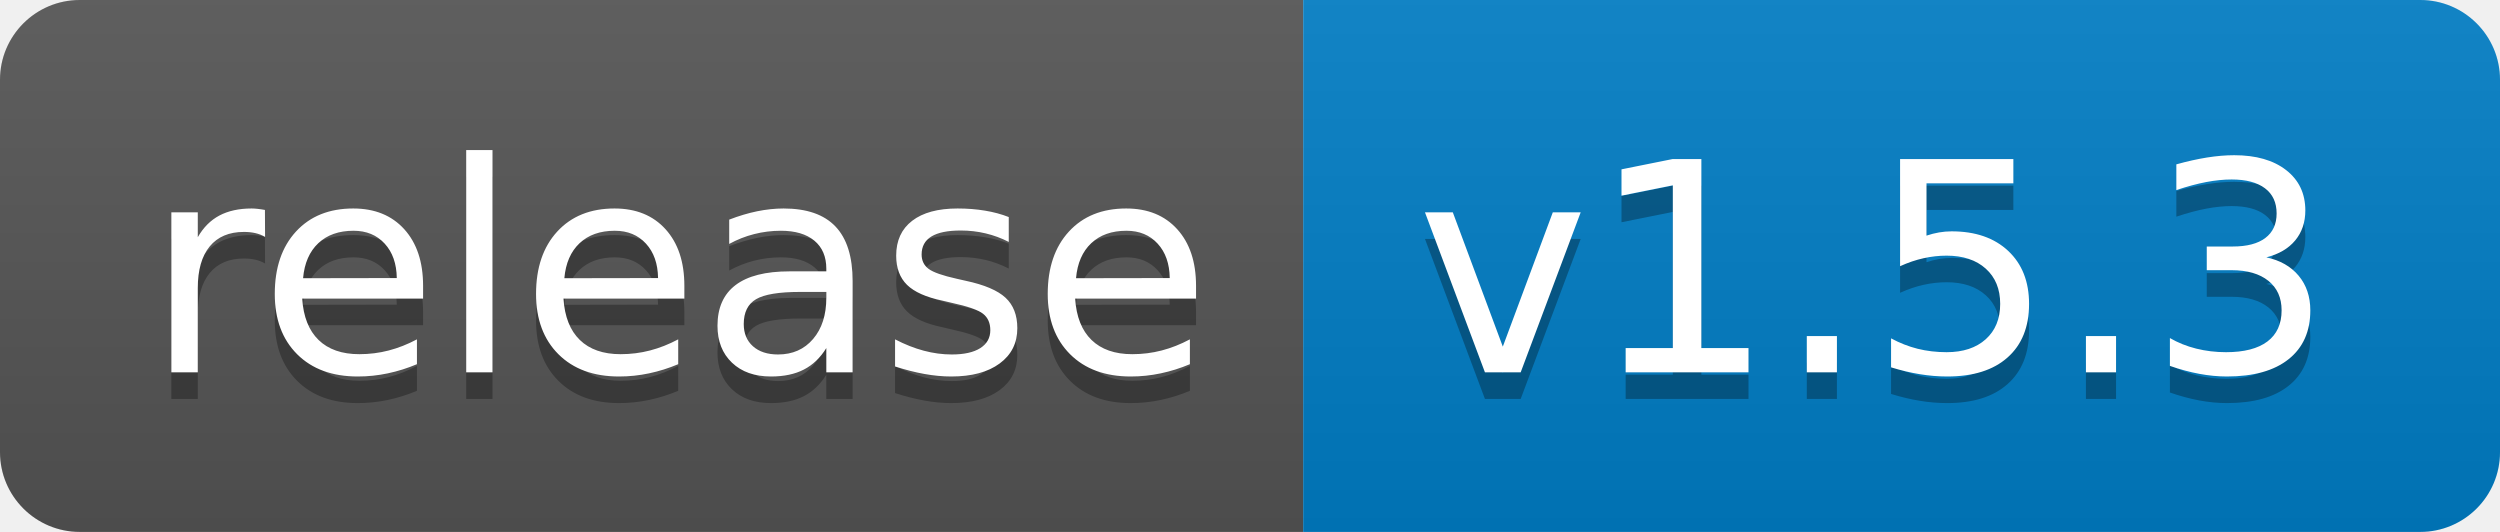
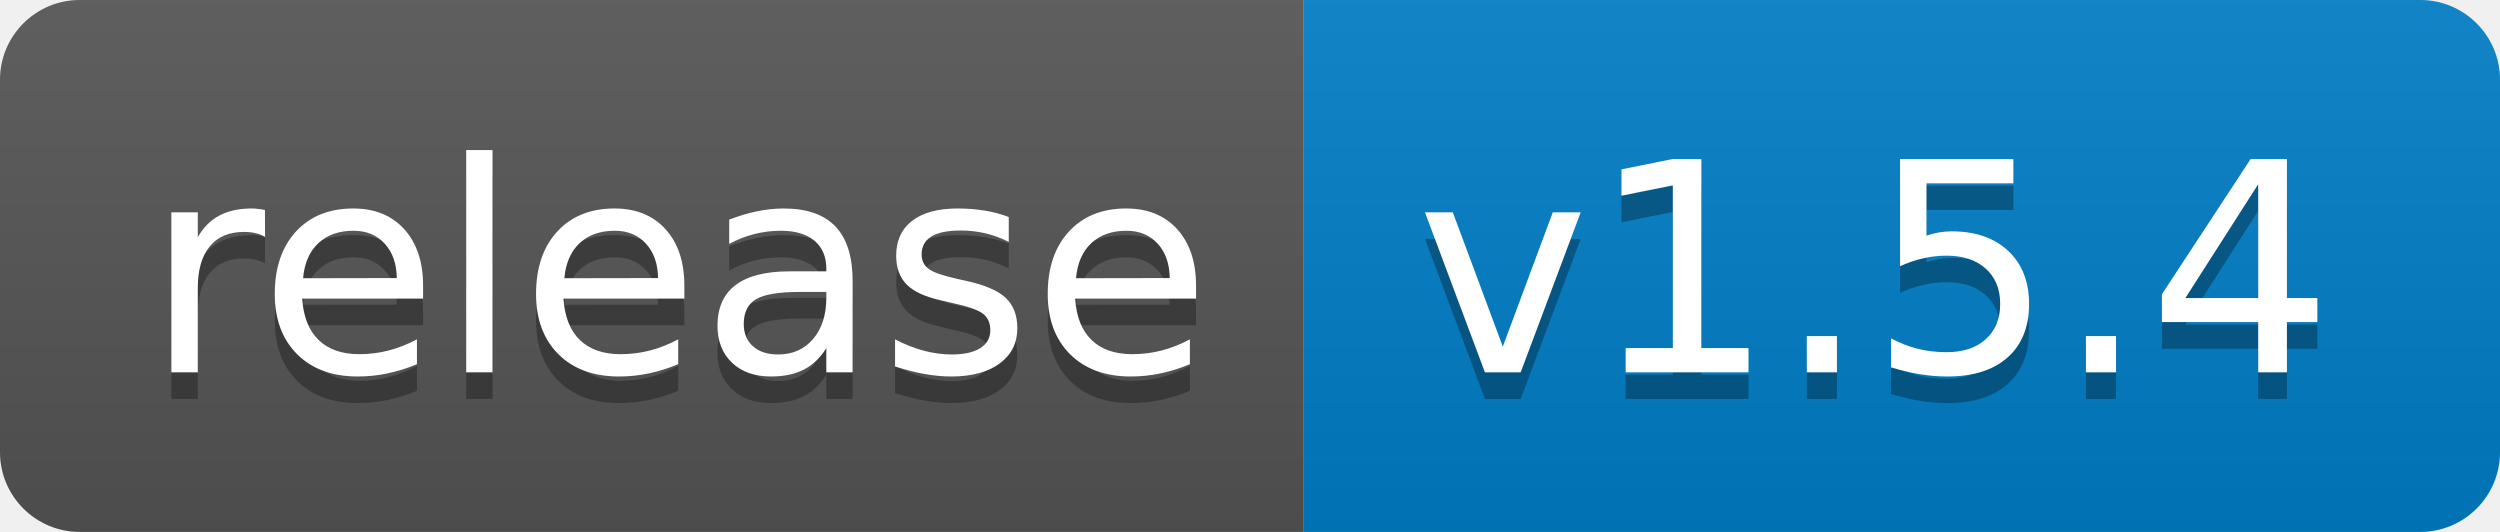
<svg xmlns="http://www.w3.org/2000/svg" width="94" height="20">
  <linearGradient id="b" x2="0" y2="100%">
    <stop offset="0" stop-color="#bbb" stop-opacity=".1" />
    <stop offset="1" stop-opacity=".1" />
  </linearGradient>
  <clipPath id="a">
    <rect width="94" height="20" rx="3" fill="#fff" />
  </clipPath>
  <g clip-path="url(#a)">
    <path fill="#555" d="M0 0h49v20H0z" />
    <path fill="#007ec6" d="M49 0h45v20H49z" />
    <path fill="url(#b)" d="M0 0h94v20H0z" />
  </g>
  <g fill="#fff" text-anchor="middle" font-family="DejaVu Sans,Verdana,Geneva,sans-serif" font-size="110">
    <text x="255" y="150" fill="#010101" fill-opacity=".3" transform="scale(.1)" textLength="390">release</text>
    <text x="255" y="140" transform="scale(.1)" textLength="390">release</text>
-     <text x="705" y="150" fill="#010101" fill-opacity=".3" transform="scale(.1)" textLength="350">v1.5.3</text>
-     <text x="705" y="140" transform="scale(.1)" textLength="350">v1.5.3</text>
+     <text x="705" y="150" fill="#010101" fill-opacity=".3" transform="scale(.1)" textLength="350">v1.5.4</text>
+     <text x="705" y="140" transform="scale(.1)" textLength="350">v1.5.4</text>
  </g>
</svg>
